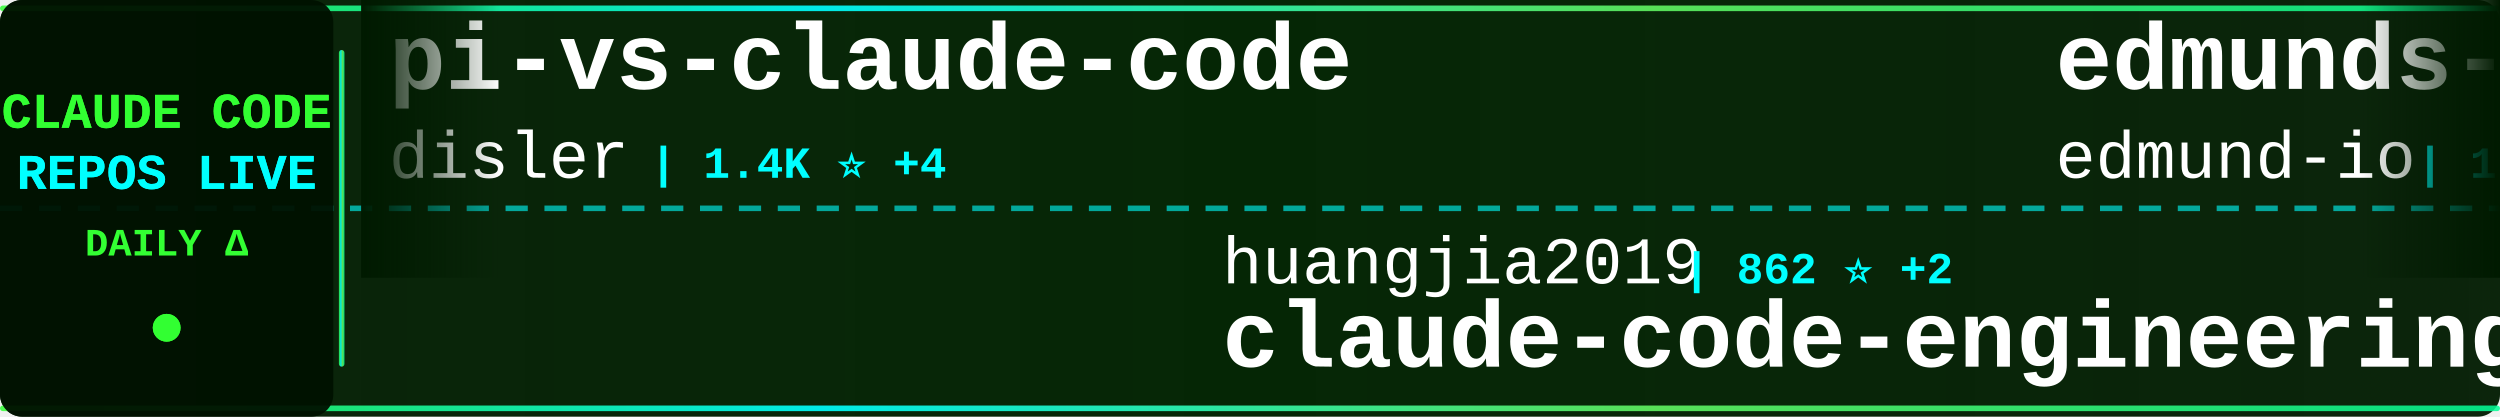
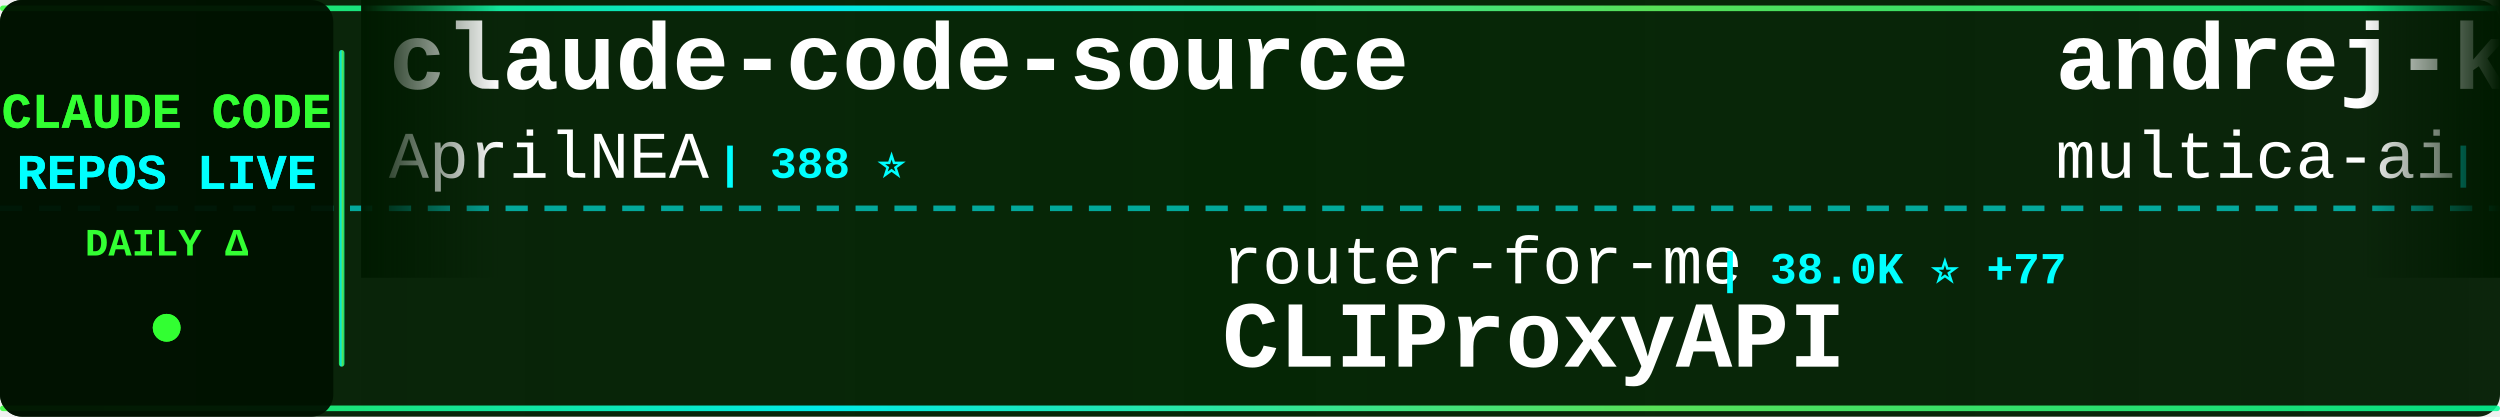
<svg xmlns="http://www.w3.org/2000/svg" width="900" height="150">
  <defs>
    <linearGradient id="tickerBg" x1="0%" y1="0%" x2="100%" y2="0%">
      <stop offset="0%" style="stop-color:#001a00;stop-opacity:0.95" />
      <stop offset="50%" style="stop-color:#002200;stop-opacity:0.98" />
      <stop offset="100%" style="stop-color:#001a00;stop-opacity:0.95" />
    </linearGradient>
    <linearGradient id="borderGrad" x1="0%" y1="0%" x2="100%" y2="0%">
      <stop offset="0%" style="stop-color:#33ff33;stop-opacity:0.85">
        <animate attributeName="stop-opacity" values="0.85;1;0.85" dur="2s" repeatCount="indefinite" />
      </stop>
      <stop offset="33%" style="stop-color:#00ffff;stop-opacity:0.9">
        <animate attributeName="stop-opacity" values="0.9;1;0.9" dur="2.2s" repeatCount="indefinite" />
      </stop>
      <stop offset="66%" style="stop-color:#66ff66;stop-opacity:0.85">
        <animate attributeName="stop-opacity" values="0.85;1;0.85" dur="1.8s" repeatCount="indefinite" />
      </stop>
      <stop offset="100%" style="stop-color:#00ff99;stop-opacity:0.85">
        <animate attributeName="stop-opacity" values="0.85;1;0.85" dur="2s" repeatCount="indefinite" />
      </stop>
    </linearGradient>
    <filter id="textGlow">
      <feGaussianBlur stdDeviation="0.1" result="coloredBlur" />
      <feMerge>
        <feMergeNode in="coloredBlur" />
        <feMergeNode in="SourceGraphic" />
      </feMerge>
    </filter>
    <filter id="metricGlow">
      <feGaussianBlur stdDeviation="0.2" result="coloredBlur" />
      <feMerge>
        <feMergeNode in="coloredBlur" />
        <feMergeNode in="SourceGraphic" />
      </feMerge>
    </filter>
    <linearGradient id="leftFade" x1="0%" y1="0%" x2="100%" y2="0%">
      <stop offset="0%" style="stop-color:#001a00;stop-opacity:1" />
      <stop offset="100%" style="stop-color:#001a00;stop-opacity:0" />
    </linearGradient>
    <linearGradient id="rightFade" x1="0%" y1="0%" x2="100%" y2="0%">
      <stop offset="0%" style="stop-color:#001a00;stop-opacity:0" />
      <stop offset="100%" style="stop-color:#001a00;stop-opacity:1" />
    </linearGradient>
  </defs>
  <rect width="900" height="150" fill="url(#tickerBg)" rx="8" />
  <rect x="0" y="2" width="900" height="2" fill="url(#borderGrad)" rx="1" />
  <rect x="0" y="146" width="900" height="2" fill="url(#borderGrad)" rx="1" />
  <line x1="0" y1="75" x2="900" y2="75" stroke="#00ffff" stroke-width="2" stroke-dasharray="8 6" opacity="0.6" />
  <rect x="0" y="0" width="120" height="150" fill="#001100" opacity="0.95" rx="8" />
  <text x="60" y="46" font-family="'Courier New', monospace" font-size="18" font-weight="bold" fill="#33ff33" text-anchor="middle" filter="url(#textGlow)">
    CLAUDE CODE
  </text>
  <text x="60" y="68" font-family="'Courier New', monospace" font-size="18" font-weight="bold" fill="#00ffff" text-anchor="middle" filter="url(#textGlow)">
    REPOS LIVE
  </text>
  <text x="60" y="92" font-family="'Courier New', monospace" font-size="14" font-weight="bold" fill="#33ff33" text-anchor="middle">
    DAILY Δ
  </text>
  <circle cx="60" cy="118" r="5" fill="#33ff33" filter="url(#metricGlow)">
    <animate attributeName="r" values="4;6;4" dur="1.5s" repeatCount="indefinite" />
    <animate attributeName="opacity" values="0.6;1;0.6" dur="1.5s" repeatCount="indefinite" />
  </circle>
  <rect x="122" y="18" width="2" height="114" fill="url(#borderGrad)" rx="1" />
  <clipPath id="tickerClip">
    <rect x="130" y="0" width="770" height="150" />
  </clipPath>
  <g clip-path="url(#tickerClip)">
    <g id="tickerItems">
      <animateTransform attributeName="transform" attributeType="XML" type="translate" from="0 0" to="-3000 0" dur="54s" repeatCount="indefinite" />
      <g transform="translate(0, 0)">
-         <text x="140" y="32" font-family="'Courier New', monospace" font-size="34" font-weight="bold" fill="#ffffff">pi-vs-claude-code</text>
-         <text x="140" y="64" font-family="'Courier New', monospace" font-size="24" font-weight="normal" fill="#ffffff" opacity="1.0">disler</text>
-         <text x="234" y="64" font-family="'Courier New', monospace" font-size="16" font-weight="bold" fill="#00ffff"> | 1.4K ⭐ +4</text>
+         <text x="140" y="32" font-family="'Courier New', monospace" font-size="34" font-weight="bold" fill="#ffffff">claude-code-source</text>
+         <text x="140" y="64" font-family="'Courier New', monospace" font-size="24" font-weight="normal" fill="#ffffff" opacity="1.0">AprilNEA</text>
+         <text x="258" y="64" font-family="'Courier New', monospace" font-size="16" font-weight="bold" fill="#00ffff"> | 388 ⭐</text>
      </g>
      <g transform="translate(300, 0)">
-         <text x="140" y="102" font-family="'Courier New', monospace" font-size="24" font-weight="normal" fill="#ffffff" opacity="1.0">huangjia2019</text>
-         <text x="306" y="102" font-family="'Courier New', monospace" font-size="16" font-weight="bold" fill="#00ffff"> | 862 ⭐ +2</text>
-         <text x="140" y="132" font-family="'Courier New', monospace" font-size="34" font-weight="bold" fill="#ffffff">claude-code-engineering</text>
+         <text x="140" y="102" font-family="'Courier New', monospace" font-size="24" font-weight="normal" fill="#ffffff" opacity="1.0">router-for-me</text>
+         <text x="318" y="102" font-family="'Courier New', monospace" font-size="16" font-weight="bold" fill="#00ffff"> | 38.0K ⭐ +77</text>
+         <text x="140" y="132" font-family="'Courier New', monospace" font-size="34" font-weight="bold" fill="#ffffff">CLIProxyAPI</text>
      </g>
      <g transform="translate(600, 0)">
-         <text x="140" y="32" font-family="'Courier New', monospace" font-size="34" font-weight="bold" fill="#ffffff">edmunds-claude-code</text>
-         <text x="140" y="64" font-family="'Courier New', monospace" font-size="24" font-weight="normal" fill="#ffffff" opacity="1.0">edmund-io</text>
-         <text x="270" y="64" font-family="'Courier New', monospace" font-size="16" font-weight="bold" fill="#00ffff"> | 1.5K ⭐</text>
+         <text x="140" y="32" font-family="'Courier New', monospace" font-size="34" font-weight="bold" fill="#ffffff">andrej-karpathy-skills</text>
+         <text x="140" y="64" font-family="'Courier New', monospace" font-size="24" font-weight="normal" fill="#ffffff" opacity="1.0">multica-ai</text>
+         <text x="282" y="64" font-family="'Courier New', monospace" font-size="16" font-weight="bold" fill="#00ffff"> | 179.9K ⭐ +600</text>
      </g>
      <g transform="translate(900, 0)">
-         <text x="140" y="102" font-family="'Courier New', monospace" font-size="24" font-weight="normal" fill="#ffffff" opacity="1.0">OrcaWhisper</text>
-         <text x="294" y="102" font-family="'Courier New', monospace" font-size="16" font-weight="bold" fill="#00ffff"> | 78 ⭐</text>
-         <text x="140" y="132" font-family="'Courier New', monospace" font-size="34" font-weight="bold" fill="#ffffff">Claude-Code</text>
+         <text x="140" y="102" font-family="'Courier New', monospace" font-size="24" font-weight="normal" fill="#ffffff" opacity="1.0">rohitg00</text>
+         <text x="258" y="102" font-family="'Courier New', monospace" font-size="16" font-weight="bold" fill="#00ffff"> | 2.1K ⭐ +15</text>
+         <text x="140" y="132" font-family="'Courier New', monospace" font-size="34" font-weight="bold" fill="#ffffff">awesome-claude-code-tool...</text>
      </g>
      <g transform="translate(1200, 0)">
-         <text x="140" y="32" font-family="'Courier New', monospace" font-size="34" font-weight="bold" fill="#ffffff">claude-code-from-scratch</text>
-         <text x="140" y="64" font-family="'Courier New', monospace" font-size="24" font-weight="normal" fill="#ffffff" opacity="1.0">Windy3f3f3f3f</text>
-         <text x="318" y="64" font-family="'Courier New', monospace" font-size="16" font-weight="bold" fill="#00ffff"> | 1.4K ⭐ +3</text>
+         <text x="140" y="32" font-family="'Courier New', monospace" font-size="34" font-weight="bold" fill="#ffffff">claude-code-settings</text>
+         <text x="140" y="64" font-family="'Courier New', monospace" font-size="24" font-weight="normal" fill="#ffffff" opacity="1.0">feiskyer</text>
+         <text x="258" y="64" font-family="'Courier New', monospace" font-size="16" font-weight="bold" fill="#00ffff"> | 1.6K ⭐ +2</text>
      </g>
      <g transform="translate(1500, 0)">
-         <text x="140" y="102" font-family="'Courier New', monospace" font-size="24" font-weight="normal" fill="#ffffff" opacity="1.0">RishabhK103</text>
-         <text x="294" y="102" font-family="'Courier New', monospace" font-size="16" font-weight="bold" fill="#00ffff"> | 93 ⭐ +3</text>
-         <text x="140" y="132" font-family="'Courier New', monospace" font-size="34" font-weight="bold" fill="#ffffff">claude-code</text>
+         <text x="140" y="102" font-family="'Courier New', monospace" font-size="24" font-weight="normal" fill="#ffffff" opacity="1.0">RichardAtCT</text>
+         <text x="294" y="102" font-family="'Courier New', monospace" font-size="16" font-weight="bold" fill="#00ffff"> | 2.7K ⭐ +1</text>
+         <text x="140" y="132" font-family="'Courier New', monospace" font-size="34" font-weight="bold" fill="#ffffff">claude-code-telegram</text>
      </g>
      <g transform="translate(1800, 0)">
-         <text x="140" y="32" font-family="'Courier New', monospace" font-size="34" font-weight="bold" fill="#ffffff">claude-coder</text>
-         <text x="140" y="64" font-family="'Courier New', monospace" font-size="24" font-weight="normal" fill="#ffffff" opacity="1.0">kodu-ai</text>
-         <text x="246" y="64" font-family="'Courier New', monospace" font-size="16" font-weight="bold" fill="#00ffff"> | 5.3K ⭐</text>
+         <text x="140" y="32" font-family="'Courier New', monospace" font-size="34" font-weight="bold" fill="#ffffff">Claude-Code-Game-Studios</text>
+         <text x="140" y="64" font-family="'Courier New', monospace" font-size="24" font-weight="normal" fill="#ffffff" opacity="1.0">Donchitos</text>
+         <text x="270" y="64" font-family="'Courier New', monospace" font-size="16" font-weight="bold" fill="#00ffff"> | 22.0K ⭐ +34</text>
      </g>
      <g transform="translate(2100, 0)">
-         <text x="140" y="102" font-family="'Courier New', monospace" font-size="24" font-weight="normal" fill="#ffffff" opacity="1.0">lorryjovens-hub</text>
-         <text x="342" y="102" font-family="'Courier New', monospace" font-size="16" font-weight="bold" fill="#00ffff"> | 1.6K ⭐</text>
-         <text x="140" y="132" font-family="'Courier New', monospace" font-size="34" font-weight="bold" fill="#ffffff">claude-code-rust</text>
+         <text x="140" y="102" font-family="'Courier New', monospace" font-size="24" font-weight="normal" fill="#ffffff" opacity="1.0">Maciek-roboblog</text>
+         <text x="342" y="102" font-family="'Courier New', monospace" font-size="16" font-weight="bold" fill="#00ffff"> | 8.2K ⭐ +9</text>
+         <text x="140" y="132" font-family="'Courier New', monospace" font-size="34" font-weight="bold" fill="#ffffff">Claude-Code-Usage-Monito...</text>
      </g>
      <g transform="translate(2400, 0)">
        <text x="140" y="32" font-family="'Courier New', monospace" font-size="34" font-weight="bold" fill="#ffffff">claude-code</text>
-         <text x="140" y="64" font-family="'Courier New', monospace" font-size="24" font-weight="normal" fill="#ffffff" opacity="1.0">claude-code-best</text>
-         <text x="354" y="64" font-family="'Courier New', monospace" font-size="16" font-weight="bold" fill="#00ffff"> | 20.2K ⭐ +35</text>
+         <text x="140" y="64" font-family="'Courier New', monospace" font-size="24" font-weight="normal" fill="#ffffff" opacity="1.0">freestylefly</text>
+         <text x="306" y="64" font-family="'Courier New', monospace" font-size="16" font-weight="bold" fill="#00ffff"> | 126 ⭐</text>
      </g>
      <g transform="translate(2700, 0)">
-         <text x="140" y="102" font-family="'Courier New', monospace" font-size="24" font-weight="normal" fill="#ffffff" opacity="1.0">jarmuine</text>
-         <text x="258" y="102" font-family="'Courier New', monospace" font-size="16" font-weight="bold" fill="#00ffff"> | 2.2K ⭐ +2</text>
-         <text x="140" y="132" font-family="'Courier New', monospace" font-size="34" font-weight="bold" fill="#ffffff">claude-code</text>
+         <text x="140" y="102" font-family="'Courier New', monospace" font-size="24" font-weight="normal" fill="#ffffff" opacity="1.0">frankbria</text>
+         <text x="270" y="102" font-family="'Courier New', monospace" font-size="16" font-weight="bold" fill="#00ffff"> | 9.4K ⭐ +12</text>
+         <text x="140" y="132" font-family="'Courier New', monospace" font-size="34" font-weight="bold" fill="#ffffff">ralph-claude-code</text>
      </g>
      <g transform="translate(3000, 0)">
-         <text x="140" y="32" font-family="'Courier New', monospace" font-size="34" font-weight="bold" fill="#ffffff">pi-vs-claude-code</text>
-         <text x="140" y="64" font-family="'Courier New', monospace" font-size="24" font-weight="normal" fill="#ffffff" opacity="1.0">disler</text>
-         <text x="234" y="64" font-family="'Courier New', monospace" font-size="16" font-weight="bold" fill="#00ffff"> | 1.4K ⭐ +4</text>
+         <text x="140" y="32" font-family="'Courier New', monospace" font-size="34" font-weight="bold" fill="#ffffff">claude-code-source</text>
+         <text x="140" y="64" font-family="'Courier New', monospace" font-size="24" font-weight="normal" fill="#ffffff" opacity="1.0">AprilNEA</text>
+         <text x="258" y="64" font-family="'Courier New', monospace" font-size="16" font-weight="bold" fill="#00ffff"> | 388 ⭐</text>
      </g>
      <g transform="translate(3300, 0)">
-         <text x="140" y="102" font-family="'Courier New', monospace" font-size="24" font-weight="normal" fill="#ffffff" opacity="1.0">huangjia2019</text>
-         <text x="306" y="102" font-family="'Courier New', monospace" font-size="16" font-weight="bold" fill="#00ffff"> | 862 ⭐ +2</text>
-         <text x="140" y="132" font-family="'Courier New', monospace" font-size="34" font-weight="bold" fill="#ffffff">claude-code-engineering</text>
+         <text x="140" y="102" font-family="'Courier New', monospace" font-size="24" font-weight="normal" fill="#ffffff" opacity="1.0">router-for-me</text>
+         <text x="318" y="102" font-family="'Courier New', monospace" font-size="16" font-weight="bold" fill="#00ffff"> | 38.0K ⭐ +77</text>
+         <text x="140" y="132" font-family="'Courier New', monospace" font-size="34" font-weight="bold" fill="#ffffff">CLIProxyAPI</text>
      </g>
      <g transform="translate(3600, 0)">
-         <text x="140" y="32" font-family="'Courier New', monospace" font-size="34" font-weight="bold" fill="#ffffff">edmunds-claude-code</text>
-         <text x="140" y="64" font-family="'Courier New', monospace" font-size="24" font-weight="normal" fill="#ffffff" opacity="1.0">edmund-io</text>
-         <text x="270" y="64" font-family="'Courier New', monospace" font-size="16" font-weight="bold" fill="#00ffff"> | 1.5K ⭐</text>
+         <text x="140" y="32" font-family="'Courier New', monospace" font-size="34" font-weight="bold" fill="#ffffff">andrej-karpathy-skills</text>
+         <text x="140" y="64" font-family="'Courier New', monospace" font-size="24" font-weight="normal" fill="#ffffff" opacity="1.0">multica-ai</text>
+         <text x="282" y="64" font-family="'Courier New', monospace" font-size="16" font-weight="bold" fill="#00ffff"> | 179.9K ⭐ +600</text>
      </g>
      <g transform="translate(3900, 0)">
-         <text x="140" y="102" font-family="'Courier New', monospace" font-size="24" font-weight="normal" fill="#ffffff" opacity="1.0">OrcaWhisper</text>
-         <text x="294" y="102" font-family="'Courier New', monospace" font-size="16" font-weight="bold" fill="#00ffff"> | 78 ⭐</text>
-         <text x="140" y="132" font-family="'Courier New', monospace" font-size="34" font-weight="bold" fill="#ffffff">Claude-Code</text>
+         <text x="140" y="102" font-family="'Courier New', monospace" font-size="24" font-weight="normal" fill="#ffffff" opacity="1.0">rohitg00</text>
+         <text x="258" y="102" font-family="'Courier New', monospace" font-size="16" font-weight="bold" fill="#00ffff"> | 2.1K ⭐ +15</text>
+         <text x="140" y="132" font-family="'Courier New', monospace" font-size="34" font-weight="bold" fill="#ffffff">awesome-claude-code-tool...</text>
      </g>
    </g>
  </g>
  <rect x="130" y="0" width="50" height="100" fill="url(#leftFade)" />
  <rect x="850" y="0" width="50" height="100" fill="url(#rightFade)" />
</svg>
